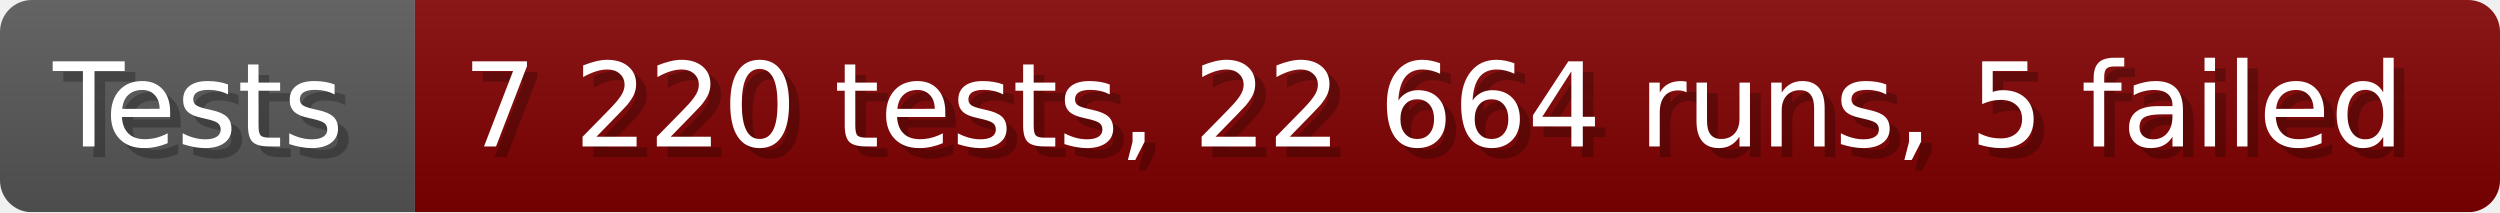
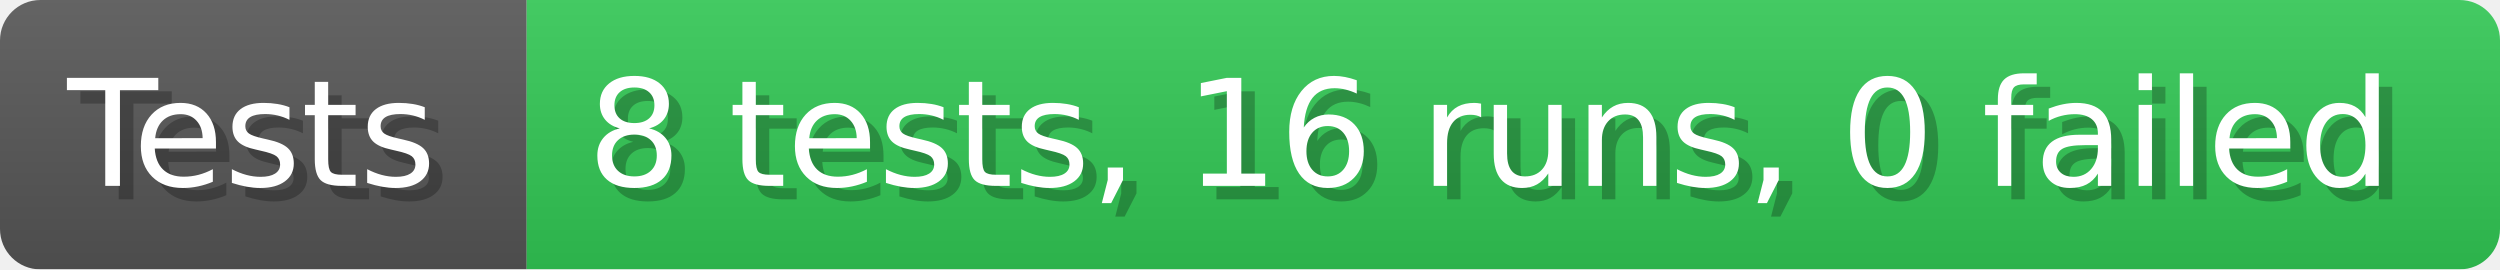
- <svg xmlns="http://www.w3.org/2000/svg" width="235.6" height="20" viewBox="0 0 2356 200" role="img" aria-label="Tests: 7 220 tests, 22 664 runs, 5 failed">
+ <svg xmlns="http://www.w3.org/2000/svg" width="185.6" height="20" viewBox="0 0 1856 200" role="img" aria-label="Tests: 8 tests, 16 runs, 0 failed">
  <linearGradient id="a" x2="0" y2="100%">
    <stop offset="0" stop-opacity=".1" stop-color="#EEE" />
    <stop offset="1" stop-opacity=".1" />
  </linearGradient>
  <mask id="m">
-     <rect width="2356" height="200" rx="30" fill="#FFF" />
+     <rect width="1856" height="200" rx="30" fill="#FFF" />
  </mask>
  <g mask="url(#m)">
    <rect width="391" height="200" fill="#555" />
-     <rect width="1965" height="200" fill="#800000" x="391" />
-     <rect width="2356" height="200" fill="url(#a)" />
+     <rect width="1465" height="200" fill="#31c653" x="391" />
+     <rect width="1856" height="200" fill="url(#a)" />
  </g>
  <g aria-hidden="true" fill="#fff" text-anchor="start" font-family="Verdana,DejaVu Sans,sans-serif" font-size="110">
    <text x="60" y="148" textLength="291" fill="#000" opacity="0.25">Tests</text>
    <text x="50" y="138" textLength="291">Tests</text>
-     <text x="446" y="148" textLength="1865" fill="#000" opacity="0.25">7 220 tests, 22 664 runs, 5 failed</text>
-     <text x="436" y="138" textLength="1865">7 220 tests, 22 664 runs, 5 failed</text>
+     <text x="446" y="148" textLength="1365" fill="#000" opacity="0.25">8 tests, 16 runs, 0 failed</text>
+     <text x="436" y="138" textLength="1365">8 tests, 16 runs, 0 failed</text>
  </g>
</svg>
